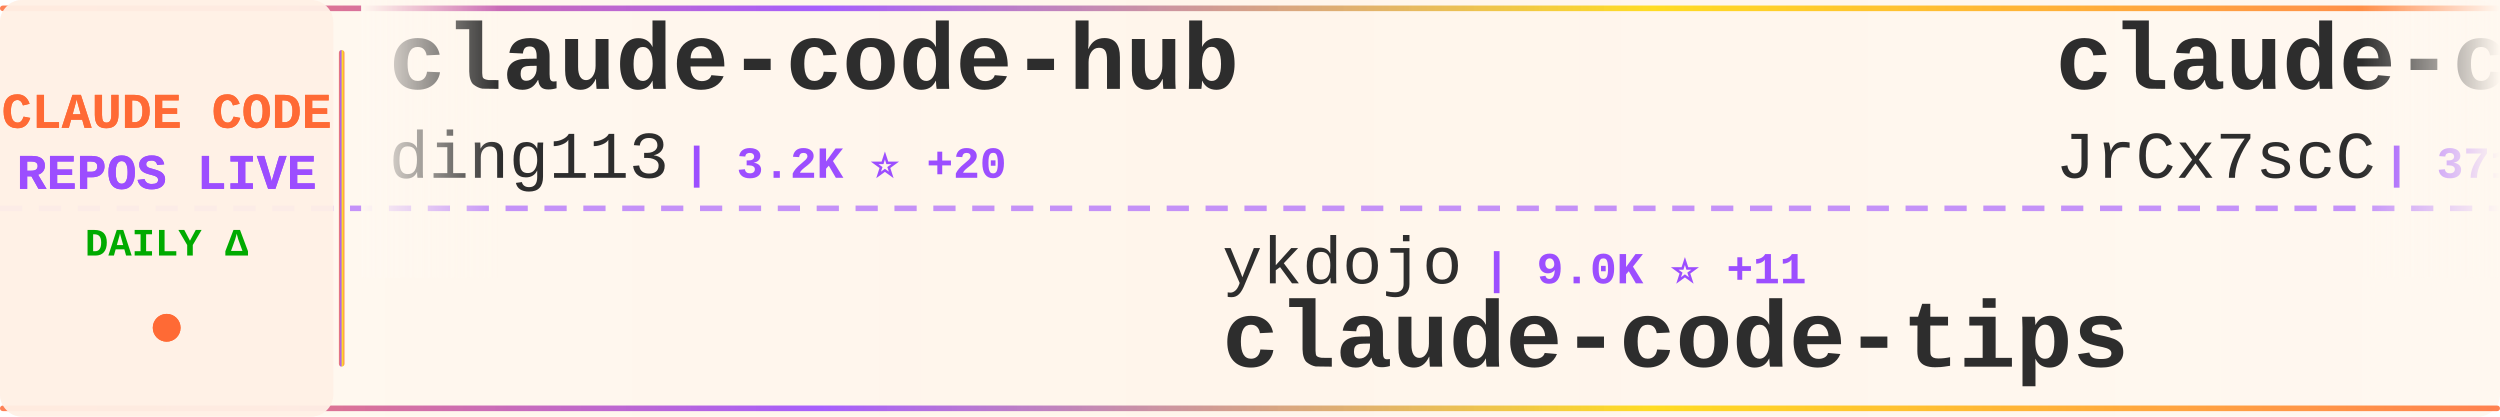
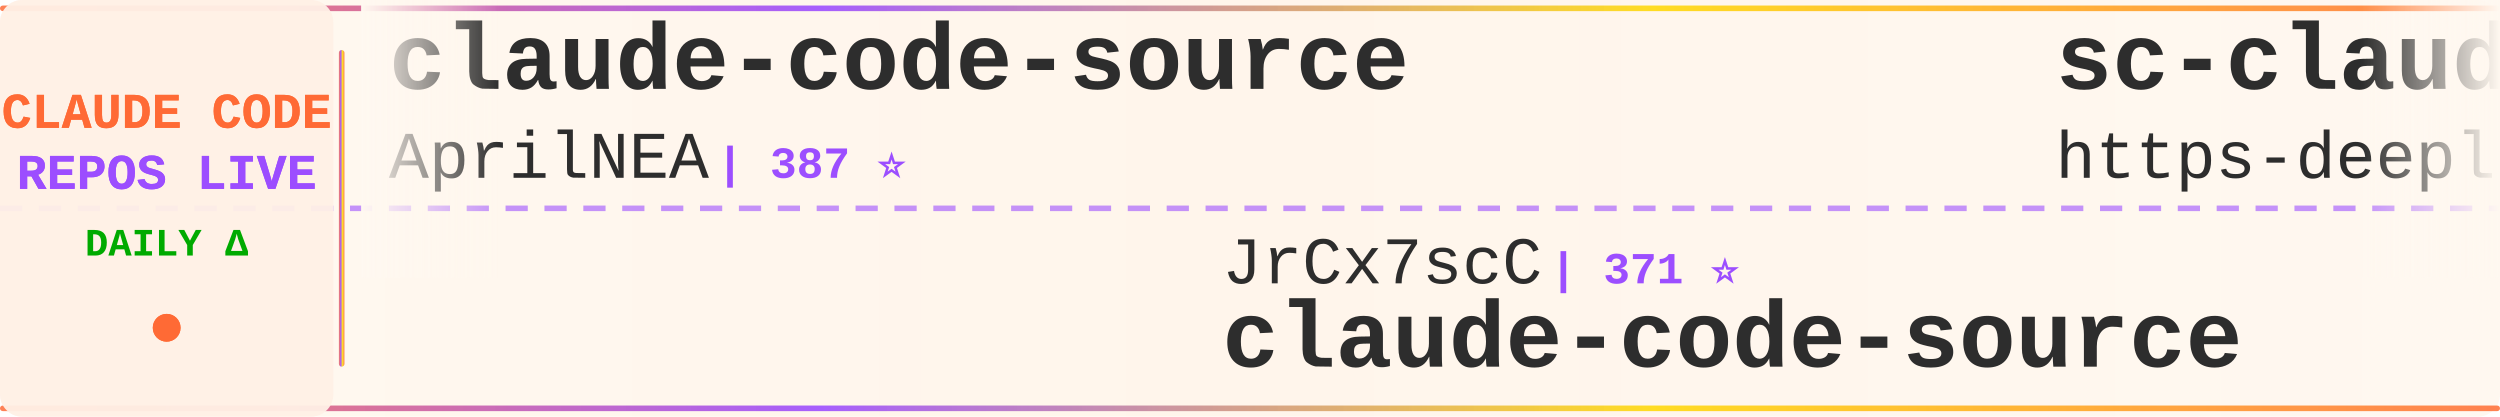
<svg xmlns="http://www.w3.org/2000/svg" width="900" height="150">
  <defs>
    <linearGradient id="tickerBg" x1="0%" y1="0%" x2="100%" y2="0%">
      <stop offset="0%" style="stop-color:#fff8f0;stop-opacity:0.98" />
      <stop offset="50%" style="stop-color:#fff5eb;stop-opacity:1" />
      <stop offset="100%" style="stop-color:#fff8f0;stop-opacity:0.98" />
    </linearGradient>
    <linearGradient id="borderGrad" x1="0%" y1="0%" x2="100%" y2="0%">
      <stop offset="0%" style="stop-color:#FF6B35;stop-opacity:0.85">
        <animate attributeName="stop-opacity" values="0.85;1;0.85" dur="2s" repeatCount="indefinite" />
      </stop>
      <stop offset="33%" style="stop-color:#9C4EFF;stop-opacity:0.9">
        <animate attributeName="stop-opacity" values="0.9;1;0.9" dur="2.2s" repeatCount="indefinite" />
      </stop>
      <stop offset="66%" style="stop-color:#FFD700;stop-opacity:0.85">
        <animate attributeName="stop-opacity" values="0.85;1;0.85" dur="1.8s" repeatCount="indefinite" />
      </stop>
      <stop offset="100%" style="stop-color:#FF6B35;stop-opacity:0.85">
        <animate attributeName="stop-opacity" values="0.85;1;0.85" dur="2s" repeatCount="indefinite" />
      </stop>
    </linearGradient>
    <filter id="textGlow">
      <feGaussianBlur stdDeviation="0.15" result="coloredBlur" />
      <feMerge>
        <feMergeNode in="coloredBlur" />
        <feMergeNode in="SourceGraphic" />
      </feMerge>
    </filter>
    <filter id="metricGlow">
      <feGaussianBlur stdDeviation="0.2" result="coloredBlur" />
      <feMerge>
        <feMergeNode in="coloredBlur" />
        <feMergeNode in="SourceGraphic" />
      </feMerge>
    </filter>
    <linearGradient id="leftFade" x1="0%" y1="0%" x2="100%" y2="0%">
      <stop offset="0%" style="stop-color:#fff8f0;stop-opacity:1" />
      <stop offset="100%" style="stop-color:#fff8f0;stop-opacity:0" />
    </linearGradient>
    <linearGradient id="rightFade" x1="0%" y1="0%" x2="100%" y2="0%">
      <stop offset="0%" style="stop-color:#fff8f0;stop-opacity:0" />
      <stop offset="100%" style="stop-color:#fff8f0;stop-opacity:1" />
    </linearGradient>
  </defs>
  <rect width="900" height="150" fill="url(#tickerBg)" rx="8" />
  <rect x="0" y="2" width="900" height="2" fill="url(#borderGrad)" rx="1" />
  <rect x="0" y="146" width="900" height="2" fill="url(#borderGrad)" rx="1" />
  <line x1="0" y1="75" x2="900" y2="75" stroke="#9C4EFF" stroke-width="2" stroke-dasharray="8 6" opacity="0.6" />
  <rect x="0" y="0" width="120" height="150" fill="#fff0e6" opacity="0.95" rx="8" />
  <text x="60" y="46" font-family="'Courier New', monospace" font-size="18" font-weight="bold" fill="#FF6B35" text-anchor="middle" filter="url(#textGlow)">
    CLAUDE CODE
  </text>
  <text x="60" y="68" font-family="'Courier New', monospace" font-size="18" font-weight="bold" fill="#9C4EFF" text-anchor="middle" filter="url(#textGlow)">
    REPOS LIVE
  </text>
  <text x="60" y="92" font-family="'Courier New', monospace" font-size="14" font-weight="bold" fill="#00aa00" text-anchor="middle">
    DAILY Δ
  </text>
  <circle cx="60" cy="118" r="5" fill="#FF6B35" filter="url(#metricGlow)">
    <animate attributeName="r" values="4;6;4" dur="1.5s" repeatCount="indefinite" />
    <animate attributeName="opacity" values="0.6;1;0.6" dur="1.5s" repeatCount="indefinite" />
  </circle>
  <rect x="122" y="18" width="2" height="114" fill="url(#borderGrad)" rx="1" />
  <clipPath id="tickerClip">
    <rect x="130" y="0" width="770" height="150" />
  </clipPath>
  <g clip-path="url(#tickerClip)">
    <g id="tickerItems">
      <animateTransform attributeName="transform" attributeType="XML" type="translate" from="0 0" to="-3000 0" dur="54s" repeatCount="indefinite" />
      <g transform="translate(0, 0)">
-         <text x="140" y="32" font-family="'Courier New', monospace" font-size="34" font-weight="bold" fill="#2d2d2d">claude-code-hub</text>
-         <text x="140" y="64" font-family="'Courier New', monospace" font-size="24" font-weight="normal" fill="#2d2d2d" opacity="1.0">ding113</text>
-         <text x="246" y="64" font-family="'Courier New', monospace" font-size="16" font-weight="bold" fill="#9C4EFF"> | 3.2K ⭐ +20</text>
+         <text x="140" y="32" font-family="'Courier New', monospace" font-size="34" font-weight="bold" fill="#2d2d2d">claude-code-source</text>
+         <text x="140" y="64" font-family="'Courier New', monospace" font-size="24" font-weight="normal" fill="#2d2d2d" opacity="1.0">AprilNEA</text>
+         <text x="258" y="64" font-family="'Courier New', monospace" font-size="16" font-weight="bold" fill="#9C4EFF"> | 387 ⭐</text>
      </g>
      <g transform="translate(300, 0)">
-         <text x="140" y="102" font-family="'Courier New', monospace" font-size="24" font-weight="normal" fill="#2d2d2d" opacity="1.0">ykdojo</text>
-         <text x="234" y="102" font-family="'Courier New', monospace" font-size="16" font-weight="bold" fill="#9C4EFF"> | 9.0K ⭐ +11</text>
-         <text x="140" y="132" font-family="'Courier New', monospace" font-size="34" font-weight="bold" fill="#2d2d2d">claude-code-tips</text>
+         <text x="140" y="102" font-family="'Courier New', monospace" font-size="24" font-weight="normal" fill="#2d2d2d" opacity="1.0">JrCx7scC</text>
+         <text x="258" y="102" font-family="'Courier New', monospace" font-size="16" font-weight="bold" fill="#9C4EFF"> | 371 ⭐</text>
+         <text x="140" y="132" font-family="'Courier New', monospace" font-size="34" font-weight="bold" fill="#2d2d2d">claude-code-source</text>
      </g>
      <g transform="translate(600, 0)">
-         <text x="140" y="32" font-family="'Courier New', monospace" font-size="34" font-weight="bold" fill="#2d2d2d">claude-code-source</text>
-         <text x="140" y="64" font-family="'Courier New', monospace" font-size="24" font-weight="normal" fill="#2d2d2d" opacity="1.0">JrCx7scC</text>
-         <text x="258" y="64" font-family="'Courier New', monospace" font-size="16" font-weight="bold" fill="#9C4EFF"> | 371 ⭐</text>
+         <text x="140" y="32" font-family="'Courier New', monospace" font-size="34" font-weight="bold" fill="#2d2d2d">sc-claude-code-files</text>
+         <text x="140" y="64" font-family="'Courier New', monospace" font-size="24" font-weight="normal" fill="#2d2d2d" opacity="1.0">https-deeplearning-ai</text>
+         <text x="414" y="64" font-family="'Courier New', monospace" font-size="16" font-weight="bold" fill="#9C4EFF"> | 533 ⭐</text>
      </g>
      <g transform="translate(900, 0)">
-         <text x="140" y="102" font-family="'Courier New', monospace" font-size="24" font-weight="normal" fill="#2d2d2d" opacity="1.0">claude-code-best</text>
-         <text x="354" y="102" font-family="'Courier New', monospace" font-size="16" font-weight="bold" fill="#9C4EFF"> | 20.6K ⭐ +67</text>
-         <text x="140" y="132" font-family="'Courier New', monospace" font-size="34" font-weight="bold" fill="#2d2d2d">claude-code</text>
+         <text x="140" y="102" font-family="'Courier New', monospace" font-size="24" font-weight="normal" fill="#2d2d2d" opacity="1.0">chauncygu</text>
+         <text x="270" y="102" font-family="'Courier New', monospace" font-size="16" font-weight="bold" fill="#9C4EFF"> | 2.7K ⭐ +6</text>
+         <text x="140" y="132" font-family="'Courier New', monospace" font-size="34" font-weight="bold" fill="#2d2d2d">collection-claude-code-s...</text>
      </g>
      <g transform="translate(1200, 0)">
-         <text x="140" y="32" font-family="'Courier New', monospace" font-size="34" font-weight="bold" fill="#2d2d2d">claude-code-harness</text>
-         <text x="140" y="64" font-family="'Courier New', monospace" font-size="24" font-weight="normal" fill="#2d2d2d" opacity="1.0">Chachamaru127</text>
-         <text x="318" y="64" font-family="'Courier New', monospace" font-size="16" font-weight="bold" fill="#9C4EFF"> | 2.9K ⭐ +3</text>
+         <text x="140" y="32" font-family="'Courier New', monospace" font-size="34" font-weight="bold" fill="#2d2d2d">awesome-claude-code</text>
+         <text x="140" y="64" font-family="'Courier New', monospace" font-size="24" font-weight="normal" fill="#2d2d2d" opacity="1.0">jqueryscript</text>
+         <text x="306" y="64" font-family="'Courier New', monospace" font-size="16" font-weight="bold" fill="#9C4EFF"> | 450 ⭐ +4</text>
      </g>
      <g transform="translate(1500, 0)">
-         <text x="140" y="102" font-family="'Courier New', monospace" font-size="24" font-weight="normal" fill="#2d2d2d" opacity="1.0">VineeTagarwaL-code</text>
-         <text x="378" y="102" font-family="'Courier New', monospace" font-size="16" font-weight="bold" fill="#9C4EFF"> | 276 ⭐</text>
-         <text x="140" y="132" font-family="'Courier New', monospace" font-size="34" font-weight="bold" fill="#2d2d2d">claude-code</text>
+         <text x="140" y="102" font-family="'Courier New', monospace" font-size="24" font-weight="normal" fill="#2d2d2d" opacity="1.0">wanshuiyin</text>
+         <text x="282" y="102" font-family="'Courier New', monospace" font-size="16" font-weight="bold" fill="#9C4EFF"> | 12.9K ⭐ +58</text>
+         <text x="140" y="132" font-family="'Courier New', monospace" font-size="34" font-weight="bold" fill="#2d2d2d">Auto-claude-code-researc...</text>
      </g>
      <g transform="translate(1800, 0)">
        <text x="140" y="32" font-family="'Courier New', monospace" font-size="34" font-weight="bold" fill="#2d2d2d">claude-code</text>
-         <text x="140" y="64" font-family="'Courier New', monospace" font-size="24" font-weight="normal" fill="#2d2d2d" opacity="1.0">jarmuine</text>
-         <text x="258" y="64" font-family="'Courier New', monospace" font-size="16" font-weight="bold" fill="#9C4EFF"> | 2.2K ⭐ +4</text>
+         <text x="140" y="64" font-family="'Courier New', monospace" font-size="24" font-weight="normal" fill="#2d2d2d" opacity="1.0">RishabhK103</text>
+         <text x="294" y="64" font-family="'Courier New', monospace" font-size="16" font-weight="bold" fill="#9C4EFF"> | 99 ⭐</text>
      </g>
      <g transform="translate(2100, 0)">
-         <text x="140" y="102" font-family="'Courier New', monospace" font-size="24" font-weight="normal" fill="#2d2d2d" opacity="1.0">Maciek-roboblog</text>
-         <text x="342" y="102" font-family="'Courier New', monospace" font-size="16" font-weight="bold" fill="#9C4EFF"> | 8.3K ⭐ +14</text>
-         <text x="140" y="132" font-family="'Courier New', monospace" font-size="34" font-weight="bold" fill="#2d2d2d">Claude-Code-Usage-Monito...</text>
+         <text x="140" y="102" font-family="'Courier New', monospace" font-size="24" font-weight="normal" fill="#2d2d2d" opacity="1.0">KPR111</text>
+         <text x="234" y="102" font-family="'Courier New', monospace" font-size="16" font-weight="bold" fill="#9C4EFF"> | 18 ⭐</text>
+         <text x="140" y="132" font-family="'Courier New', monospace" font-size="34" font-weight="bold" fill="#2d2d2d">Claude-Code</text>
      </g>
      <g transform="translate(2400, 0)">
-         <text x="140" y="32" font-family="'Courier New', monospace" font-size="34" font-weight="bold" fill="#2d2d2d">claude-code-spec-workflo...</text>
-         <text x="140" y="64" font-family="'Courier New', monospace" font-size="24" font-weight="normal" fill="#2d2d2d" opacity="1.0">Pimzino</text>
-         <text x="246" y="64" font-family="'Courier New', monospace" font-size="16" font-weight="bold" fill="#9C4EFF"> | 3.8K ⭐ +3</text>
+         <text x="140" y="32" font-family="'Courier New', monospace" font-size="34" font-weight="bold" fill="#2d2d2d">claude-code-showcase</text>
+         <text x="140" y="64" font-family="'Courier New', monospace" font-size="24" font-weight="normal" fill="#2d2d2d" opacity="1.0">ChrisWiles</text>
+         <text x="282" y="64" font-family="'Courier New', monospace" font-size="16" font-weight="bold" fill="#9C4EFF"> | 6.0K ⭐ +1</text>
      </g>
      <g transform="translate(2700, 0)">
-         <text x="140" y="102" font-family="'Courier New', monospace" font-size="24" font-weight="normal" fill="#2d2d2d" opacity="1.0">Hyper66666</text>
-         <text x="282" y="102" font-family="'Courier New', monospace" font-size="16" font-weight="bold" fill="#9C4EFF"> | 216 ⭐</text>
-         <text x="140" y="132" font-family="'Courier New', monospace" font-size="34" font-weight="bold" fill="#2d2d2d">claude-code-sourcemap</text>
+         <text x="140" y="102" font-family="'Courier New', monospace" font-size="24" font-weight="normal" fill="#2d2d2d" opacity="1.0">xorespesp</text>
+         <text x="270" y="102" font-family="'Courier New', monospace" font-size="16" font-weight="bold" fill="#9C4EFF"> | 228 ⭐</text>
+         <text x="140" y="132" font-family="'Courier New', monospace" font-size="34" font-weight="bold" fill="#2d2d2d">claude-code</text>
      </g>
      <g transform="translate(3000, 0)">
-         <text x="140" y="32" font-family="'Courier New', monospace" font-size="34" font-weight="bold" fill="#2d2d2d">claude-code-hub</text>
-         <text x="140" y="64" font-family="'Courier New', monospace" font-size="24" font-weight="normal" fill="#2d2d2d" opacity="1.0">ding113</text>
-         <text x="246" y="64" font-family="'Courier New', monospace" font-size="16" font-weight="bold" fill="#9C4EFF"> | 3.2K ⭐ +20</text>
+         <text x="140" y="32" font-family="'Courier New', monospace" font-size="34" font-weight="bold" fill="#2d2d2d">claude-code-source</text>
+         <text x="140" y="64" font-family="'Courier New', monospace" font-size="24" font-weight="normal" fill="#2d2d2d" opacity="1.0">AprilNEA</text>
+         <text x="258" y="64" font-family="'Courier New', monospace" font-size="16" font-weight="bold" fill="#9C4EFF"> | 387 ⭐</text>
      </g>
      <g transform="translate(3300, 0)">
-         <text x="140" y="102" font-family="'Courier New', monospace" font-size="24" font-weight="normal" fill="#2d2d2d" opacity="1.0">ykdojo</text>
-         <text x="234" y="102" font-family="'Courier New', monospace" font-size="16" font-weight="bold" fill="#9C4EFF"> | 9.0K ⭐ +11</text>
-         <text x="140" y="132" font-family="'Courier New', monospace" font-size="34" font-weight="bold" fill="#2d2d2d">claude-code-tips</text>
+         <text x="140" y="102" font-family="'Courier New', monospace" font-size="24" font-weight="normal" fill="#2d2d2d" opacity="1.0">JrCx7scC</text>
+         <text x="258" y="102" font-family="'Courier New', monospace" font-size="16" font-weight="bold" fill="#9C4EFF"> | 371 ⭐</text>
+         <text x="140" y="132" font-family="'Courier New', monospace" font-size="34" font-weight="bold" fill="#2d2d2d">claude-code-source</text>
      </g>
      <g transform="translate(3600, 0)">
-         <text x="140" y="32" font-family="'Courier New', monospace" font-size="34" font-weight="bold" fill="#2d2d2d">claude-code-source</text>
-         <text x="140" y="64" font-family="'Courier New', monospace" font-size="24" font-weight="normal" fill="#2d2d2d" opacity="1.0">JrCx7scC</text>
-         <text x="258" y="64" font-family="'Courier New', monospace" font-size="16" font-weight="bold" fill="#9C4EFF"> | 371 ⭐</text>
+         <text x="140" y="32" font-family="'Courier New', monospace" font-size="34" font-weight="bold" fill="#2d2d2d">sc-claude-code-files</text>
+         <text x="140" y="64" font-family="'Courier New', monospace" font-size="24" font-weight="normal" fill="#2d2d2d" opacity="1.0">https-deeplearning-ai</text>
+         <text x="414" y="64" font-family="'Courier New', monospace" font-size="16" font-weight="bold" fill="#9C4EFF"> | 533 ⭐</text>
      </g>
      <g transform="translate(3900, 0)">
-         <text x="140" y="102" font-family="'Courier New', monospace" font-size="24" font-weight="normal" fill="#2d2d2d" opacity="1.0">claude-code-best</text>
-         <text x="354" y="102" font-family="'Courier New', monospace" font-size="16" font-weight="bold" fill="#9C4EFF"> | 20.6K ⭐ +67</text>
-         <text x="140" y="132" font-family="'Courier New', monospace" font-size="34" font-weight="bold" fill="#2d2d2d">claude-code</text>
+         <text x="140" y="102" font-family="'Courier New', monospace" font-size="24" font-weight="normal" fill="#2d2d2d" opacity="1.0">chauncygu</text>
+         <text x="270" y="102" font-family="'Courier New', monospace" font-size="16" font-weight="bold" fill="#9C4EFF"> | 2.7K ⭐ +6</text>
+         <text x="140" y="132" font-family="'Courier New', monospace" font-size="34" font-weight="bold" fill="#2d2d2d">collection-claude-code-s...</text>
      </g>
    </g>
  </g>
  <rect x="130" y="0" width="50" height="100" fill="url(#leftFade)" />
  <rect x="850" y="0" width="50" height="100" fill="url(#rightFade)" />
</svg>
